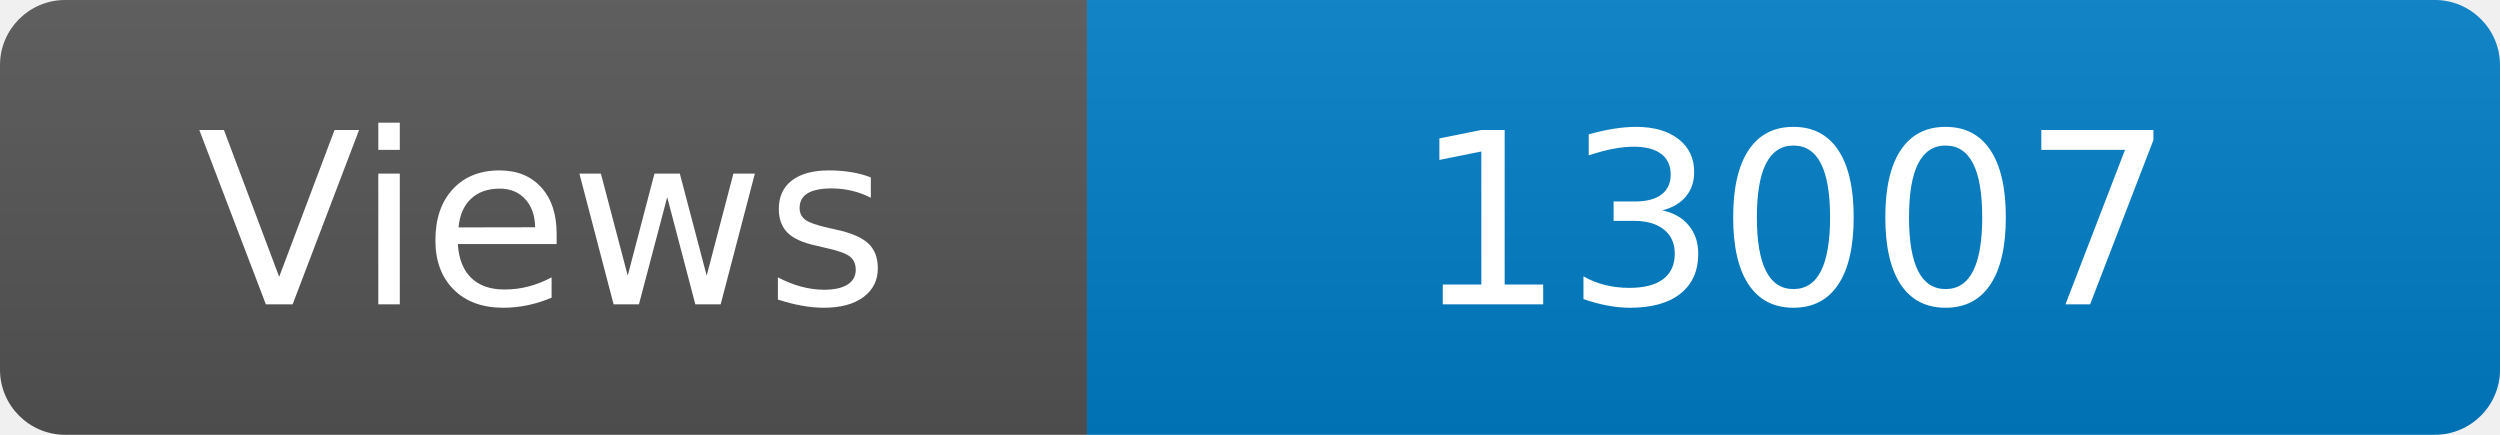
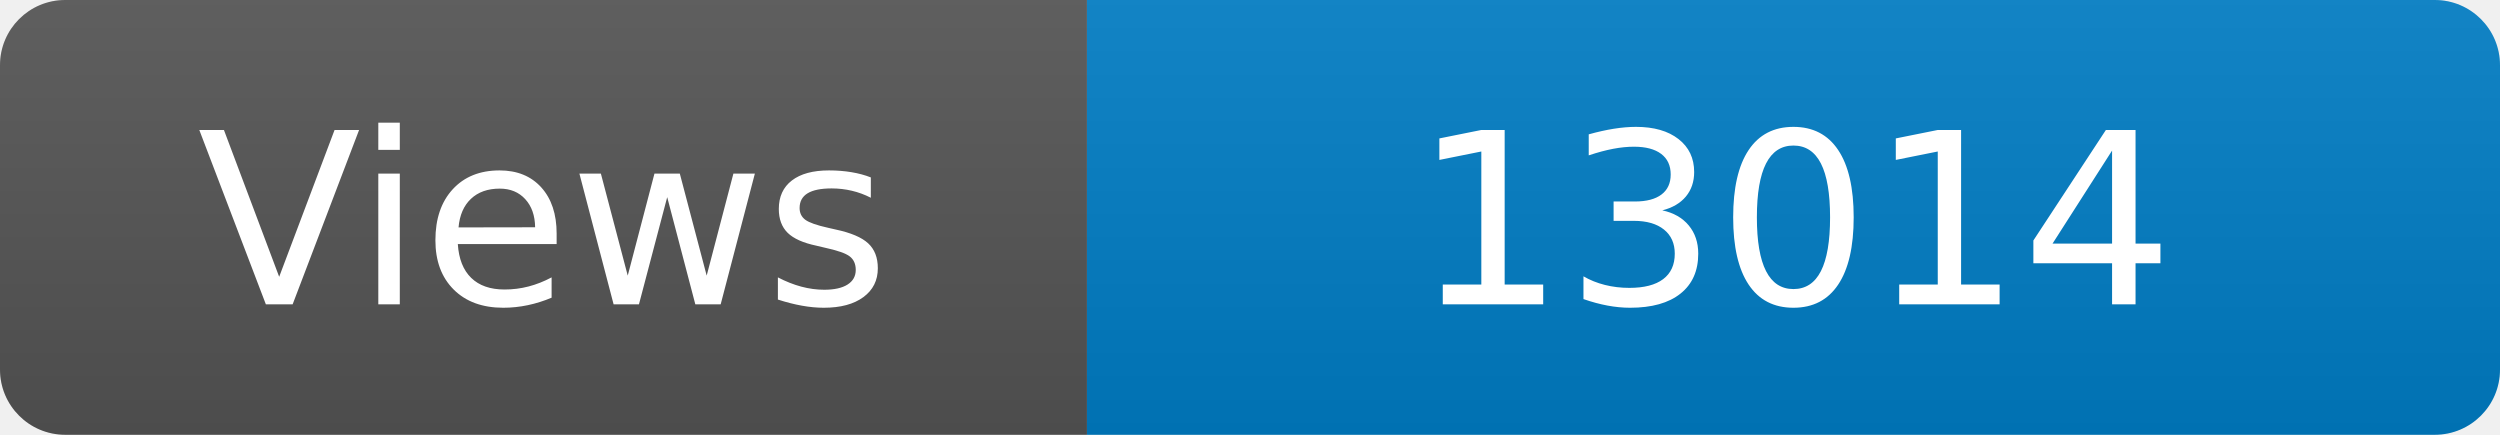
<svg xmlns="http://www.w3.org/2000/svg" width="115" height="20" role="img" aria-label="Maintained?: yes">
  <linearGradient id="s" x2="0" y2="100%">
    <stop offset="0" stop-color="#bbb" stop-opacity=".1" />
    <stop offset="1" stop-opacity=".1" />
  </linearGradient>
  <clipPath id="r">
    <rect width="115" height="20" rx="3" fill="#fff" />
  </clipPath>
  <g clip-path="url(#r)">
    <rect width="50" height="20" fill="#555" />
    <rect x="50" width="160" height="20" fill="#007ec6" />
    <rect width="115" height="20" fill="url(#s)" />
  </g>
  <g fill="#fff" text-anchor="middle" font-family="Verdana,Geneva,DejaVu Sans,sans-serif" font-size="110">
    <text x="250" y="140" transform="scale(.1)" fill="#fff">Views</text>
-     <text x="825" y="140" transform="scale(.1)" fill="#fff">13007</text>
+     <text x="825" y="140" transform="scale(.1)" fill="#fff">13014</text>
  </g>
</svg>
